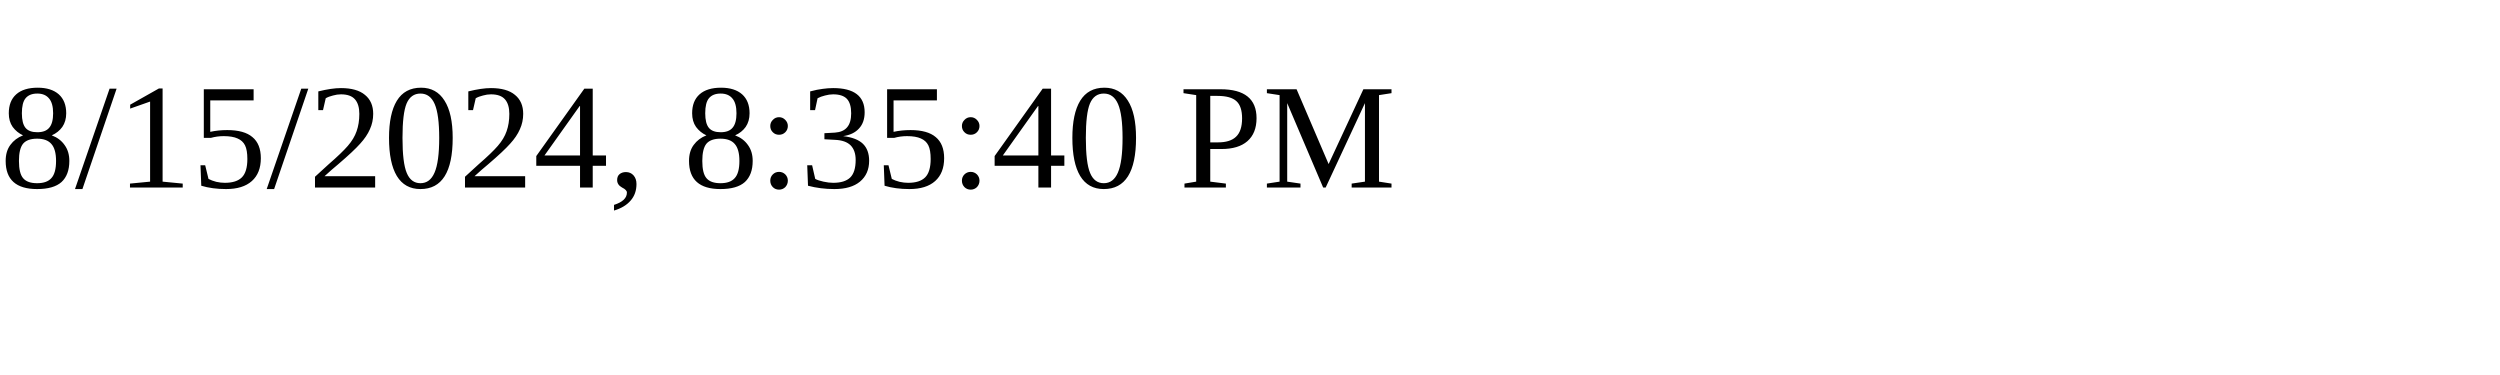
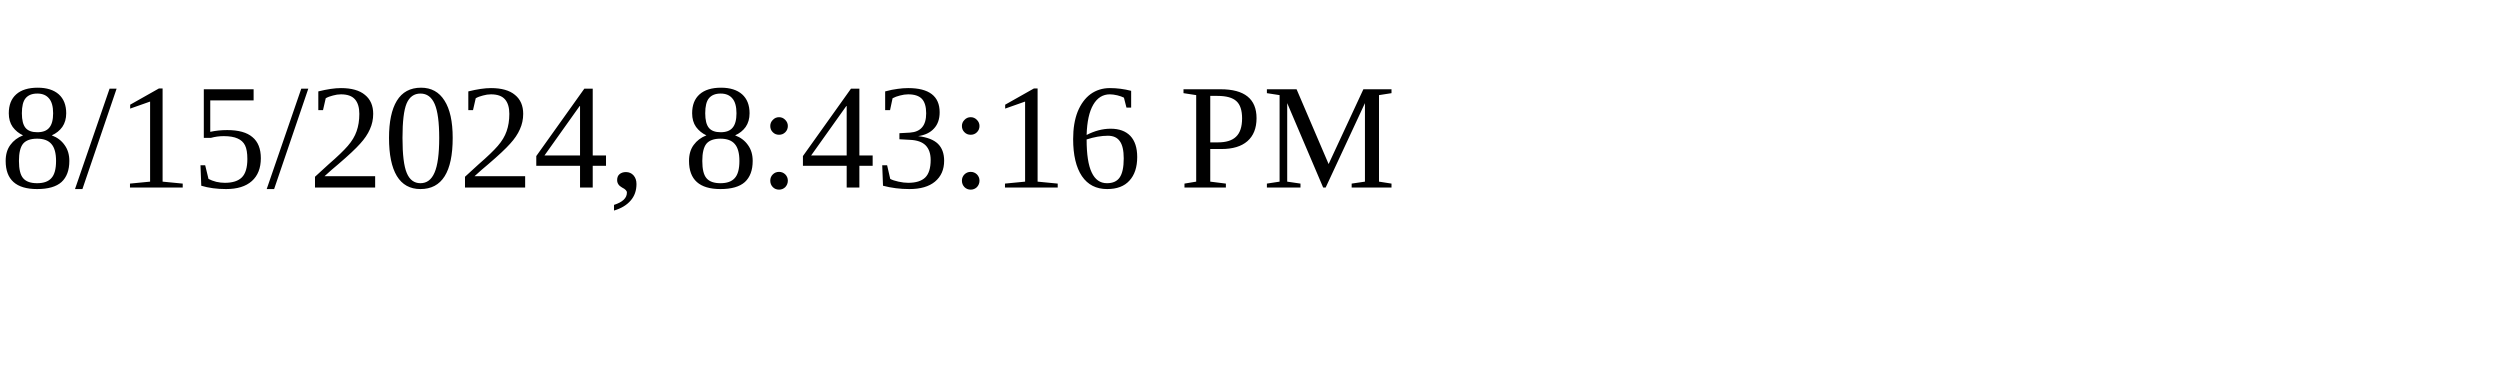
<svg xmlns="http://www.w3.org/2000/svg" height="30" width="200">
-   <text x="0" y="15">8/15/2024, 8:35:40 PM</text>
+   <text x="0" y="15">8/15/2024, 8:43:16 PM</text>
</svg>
